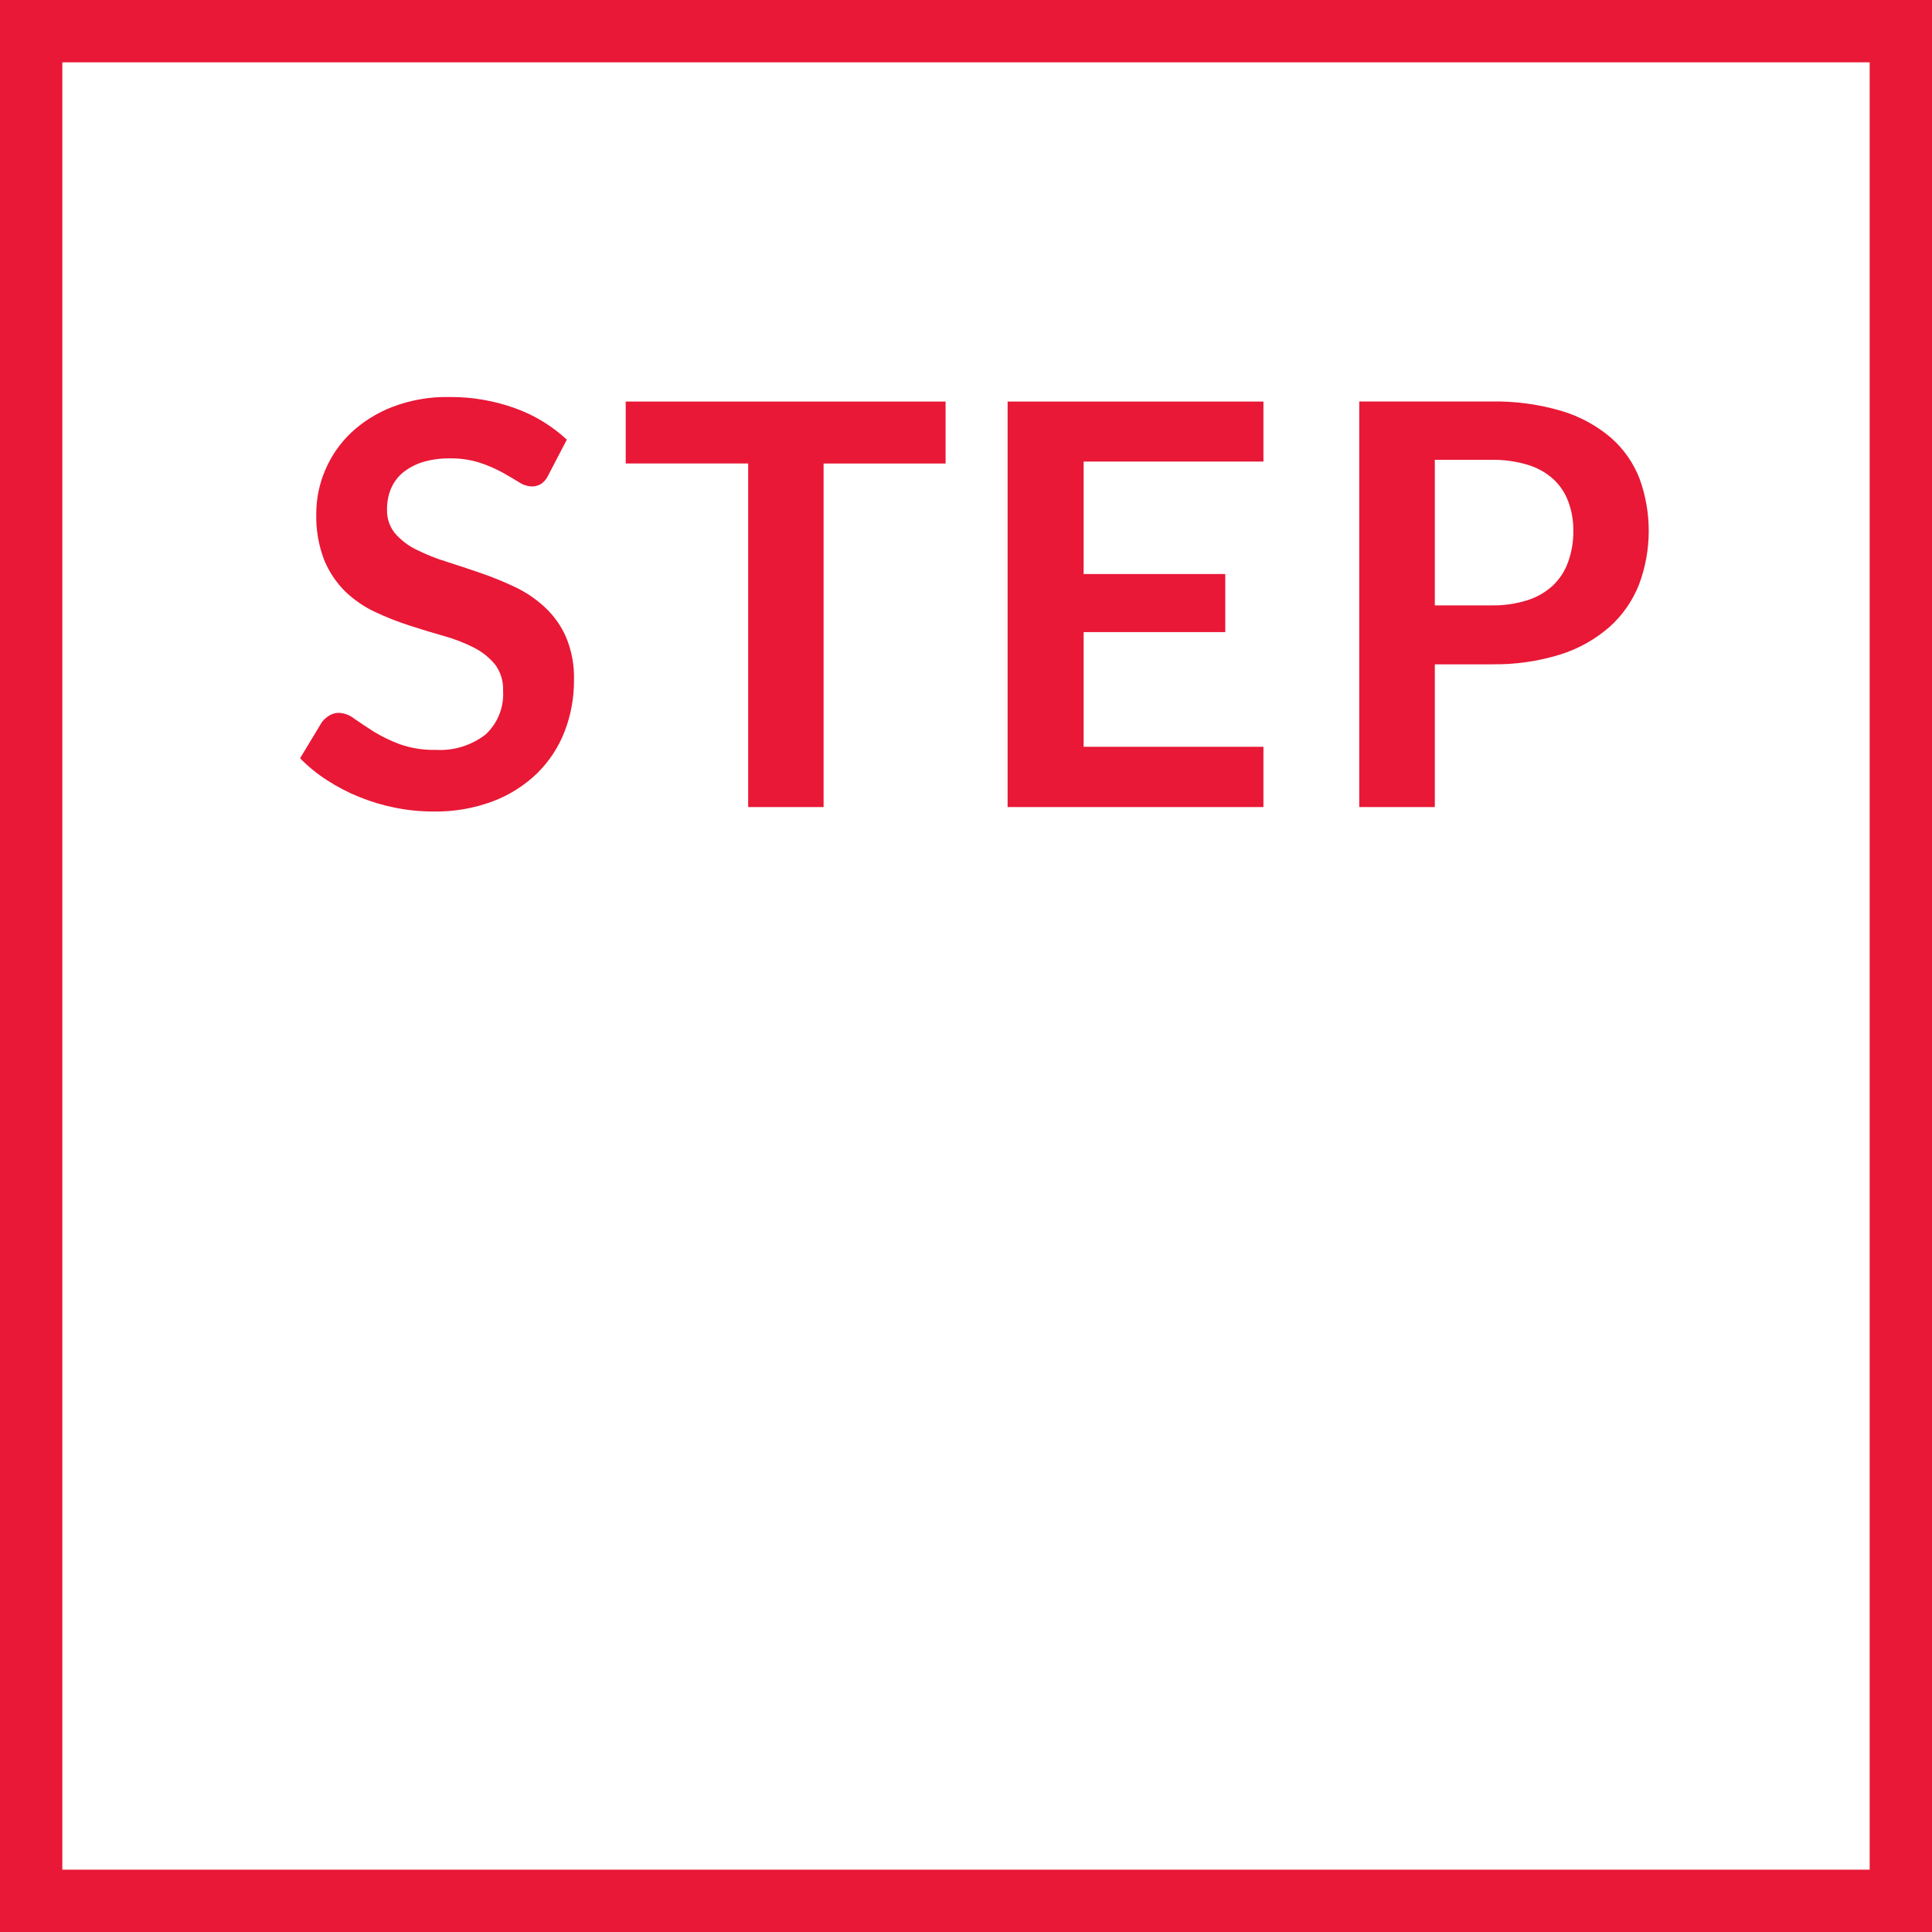
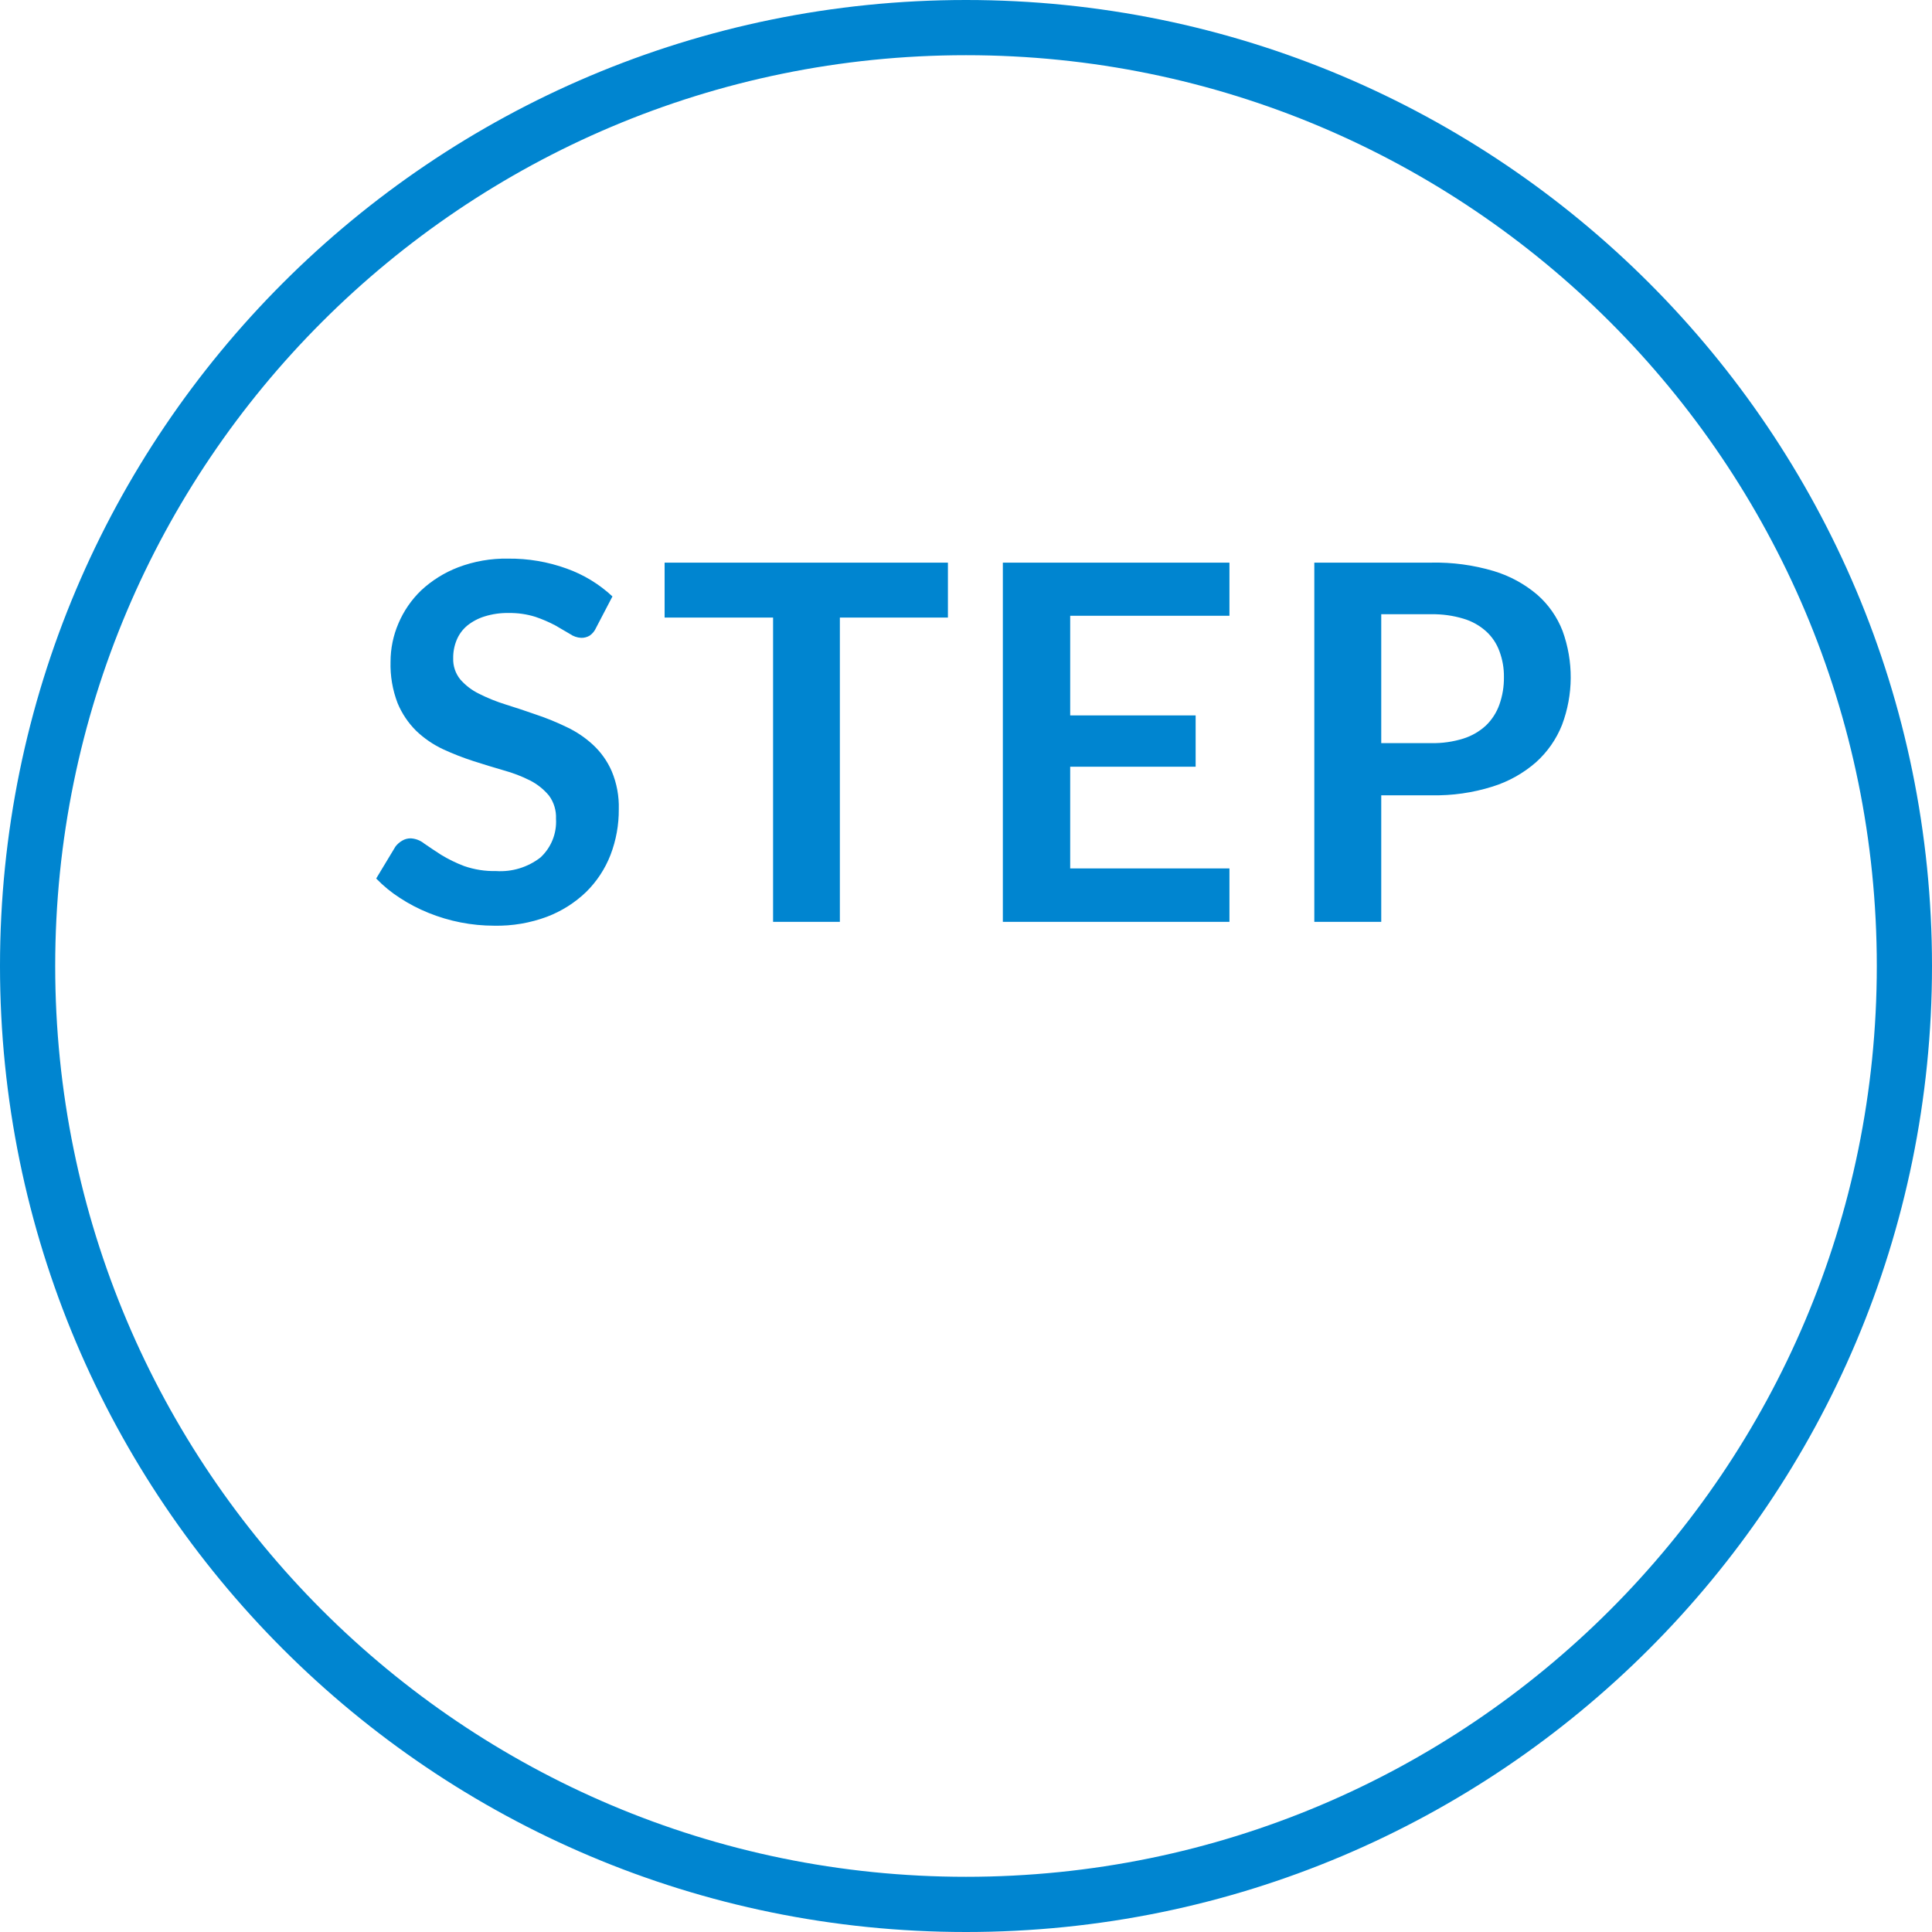
- <svg xmlns="http://www.w3.org/2000/svg" width="124" height="124" viewBox="0 0 124 124">
+ <svg xmlns="http://www.w3.org/2000/svg" id="step.svg" width="140" height="140" viewBox="0 0 140 140">
  <defs>
    <style>
      .cls-1 {
        fill: none;
-         stroke: #e81836;
+         stroke: #0085d0;
        stroke-width: 4px;
      }

      .cls-2 {
-         fill: #e81836;
+         fill: #0085d0;
        fill-rule: evenodd;
      }
    </style>
  </defs>
-   <rect class="cls-1" x="2" y="2" width="120" height="120" />
-   <path class="cls-2" d="M1974.38,579.217a9.663,9.663,0,0,0-3.32-2.016,12.1,12.1,0,0,0-4.24-.72,9.7,9.7,0,0,0-3.62.63,8.208,8.208,0,0,0-2.68,1.674,7.2,7.2,0,0,0-1.65,2.394,7.062,7.062,0,0,0-.57,2.772,7.758,7.758,0,0,0,.51,3,6.16,6.16,0,0,0,1.36,2.025,7.229,7.229,0,0,0,1.93,1.314,18.581,18.581,0,0,0,2.2.864q1.11,0.36,2.19.666a10.35,10.35,0,0,1,1.93.747,4.274,4.274,0,0,1,1.36,1.089,2.626,2.626,0,0,1,.51,1.674,3.539,3.539,0,0,1-1.13,2.817,4.772,4.772,0,0,1-3.21.981,6.447,6.447,0,0,1-2.31-.369,9.813,9.813,0,0,1-1.68-.819q-0.7-.45-1.23-0.819a1.717,1.717,0,0,0-.97-0.369,1.142,1.142,0,0,0-.62.171,1.716,1.716,0,0,0-.48.423l-1.4,2.322a9.739,9.739,0,0,0,1.72,1.4,11.931,11.931,0,0,0,2.07,1.08,12.758,12.758,0,0,0,2.31.693,12.338,12.338,0,0,0,2.45.243,10.393,10.393,0,0,0,3.83-.657,8.35,8.35,0,0,0,2.84-1.8,7.638,7.638,0,0,0,1.76-2.682,9.013,9.013,0,0,0,.6-3.3,6.691,6.691,0,0,0-.51-2.754,5.76,5.76,0,0,0-1.36-1.917,7.537,7.537,0,0,0-1.92-1.3,21.316,21.316,0,0,0-2.21-.9c-0.75-.258-1.48-0.5-2.2-0.729a12.5,12.5,0,0,1-1.93-.774,4.311,4.311,0,0,1-1.36-1.044,2.309,2.309,0,0,1-.51-1.53,3.361,3.361,0,0,1,.25-1.323,2.726,2.726,0,0,1,.76-1.035,3.873,3.873,0,0,1,1.26-.675,5.74,5.74,0,0,1,1.76-.243,5.974,5.974,0,0,1,1.93.279,8.713,8.713,0,0,1,1.44.621c0.4,0.228.76,0.435,1.06,0.621a1.578,1.578,0,0,0,.81.279,1.165,1.165,0,0,0,.62-0.162,1.352,1.352,0,0,0,.46-0.558Zm3.78-2.448v3.978h7.86V602.8h4.84v-22.05h7.83v-3.978h-20.53Zm24.51,0V602.8h16.42v-3.87h-11.54v-7.362h9.09v-3.726h-9.09v-7.218h11.54v-3.852h-16.42Zm31.05,16.866a14.047,14.047,0,0,0,4.43-.63,8.8,8.8,0,0,0,3.15-1.764,7.19,7.19,0,0,0,1.89-2.709,9.819,9.819,0,0,0,.04-6.813,6.727,6.727,0,0,0-1.84-2.628,8.729,8.729,0,0,0-3.15-1.71,14.859,14.859,0,0,0-4.52-.612h-8.48V602.8h4.85v-9.162h3.63Zm-3.63-13.122h3.63a7.658,7.658,0,0,1,2.32.315,4.318,4.318,0,0,1,1.64.909,3.688,3.688,0,0,1,.97,1.44,5.163,5.163,0,0,1,.33,1.89,5.692,5.692,0,0,1-.33,1.989,3.862,3.862,0,0,1-.97,1.512,4.307,4.307,0,0,1-1.64.954,7.273,7.273,0,0,1-2.32.333h-3.63v-9.342Z" transform="translate(-1938 -551)" />
+   <circle id="楕円形" class="cls-1" cx="70" cy="70" r="68" />
+   <path id="STEP" class="cls-2" d="M1974.38,1040.22a9.581,9.581,0,0,0-3.32-2.02,12.1,12.1,0,0,0-4.24-.72,9.7,9.7,0,0,0-3.62.63,8.3,8.3,0,0,0-2.68,1.67,7.259,7.259,0,0,0-1.65,2.4,7.045,7.045,0,0,0-.57,2.77,7.767,7.767,0,0,0,.51,3,6.137,6.137,0,0,0,1.36,2.02,7.343,7.343,0,0,0,1.93,1.32,19.648,19.648,0,0,0,2.2.86c0.74,0.24,1.47.46,2.19,0.67a10.35,10.35,0,0,1,1.93.74,4.388,4.388,0,0,1,1.36,1.09,2.628,2.628,0,0,1,.51,1.68,3.524,3.524,0,0,1-1.13,2.81,4.74,4.74,0,0,1-3.21.98,6.593,6.593,0,0,1-2.31-.36,10.117,10.117,0,0,1-1.68-.82c-0.47-.3-0.88-0.58-1.23-0.82a1.69,1.69,0,0,0-.97-0.37,1.177,1.177,0,0,0-.62.17,1.617,1.617,0,0,0-.48.42l-1.4,2.32a9.592,9.592,0,0,0,1.72,1.41,11.931,11.931,0,0,0,2.07,1.08,12.668,12.668,0,0,0,4.76.93,10.355,10.355,0,0,0,3.83-.65,8.411,8.411,0,0,0,2.84-1.8,7.666,7.666,0,0,0,1.76-2.68,9.05,9.05,0,0,0,.6-3.31,6.652,6.652,0,0,0-.51-2.75,5.712,5.712,0,0,0-1.36-1.92,7.518,7.518,0,0,0-1.92-1.29,18.282,18.282,0,0,0-2.21-.9c-0.75-.26-1.48-0.51-2.2-0.73a12.493,12.493,0,0,1-1.93-.78,4.3,4.3,0,0,1-1.36-1.04,2.317,2.317,0,0,1-.51-1.53,3.339,3.339,0,0,1,.25-1.32,2.7,2.7,0,0,1,.76-1.04,3.79,3.79,0,0,1,1.26-.67,5.5,5.5,0,0,1,1.76-.25,6.141,6.141,0,0,1,1.93.28,9.866,9.866,0,0,1,1.44.62c0.4,0.23.76,0.44,1.06,0.62a1.545,1.545,0,0,0,.81.28,1.146,1.146,0,0,0,.62-0.16,1.333,1.333,0,0,0,.46-0.56Zm3.78-2.45v3.98h7.86v22.05h4.84v-22.05h7.83v-3.98h-20.53Zm24.51,0v26.03h16.42v-3.87h-11.54v-7.37h9.09v-3.72h-9.09v-7.22h11.54v-3.85h-16.42Zm31.05,16.86a13.766,13.766,0,0,0,4.43-.63,8.73,8.73,0,0,0,3.15-1.76,7.225,7.225,0,0,0,1.89-2.71,9.811,9.811,0,0,0,.04-6.81,6.72,6.72,0,0,0-1.84-2.63,8.79,8.79,0,0,0-3.15-1.71,14.8,14.8,0,0,0-4.52-.61h-8.48v26.03h4.85v-9.17h3.63Zm-3.63-13.12h3.63a7.649,7.649,0,0,1,2.32.32,4.266,4.266,0,0,1,1.64.91,3.6,3.6,0,0,1,.97,1.44,5.133,5.133,0,0,1,.33,1.89,5.73,5.73,0,0,1-.33,1.99,3.928,3.928,0,0,1-.97,1.51,4.326,4.326,0,0,1-1.64.95,7.334,7.334,0,0,1-2.32.33h-3.63v-9.34Z" transform="translate(-1930 -997)" />
</svg>
